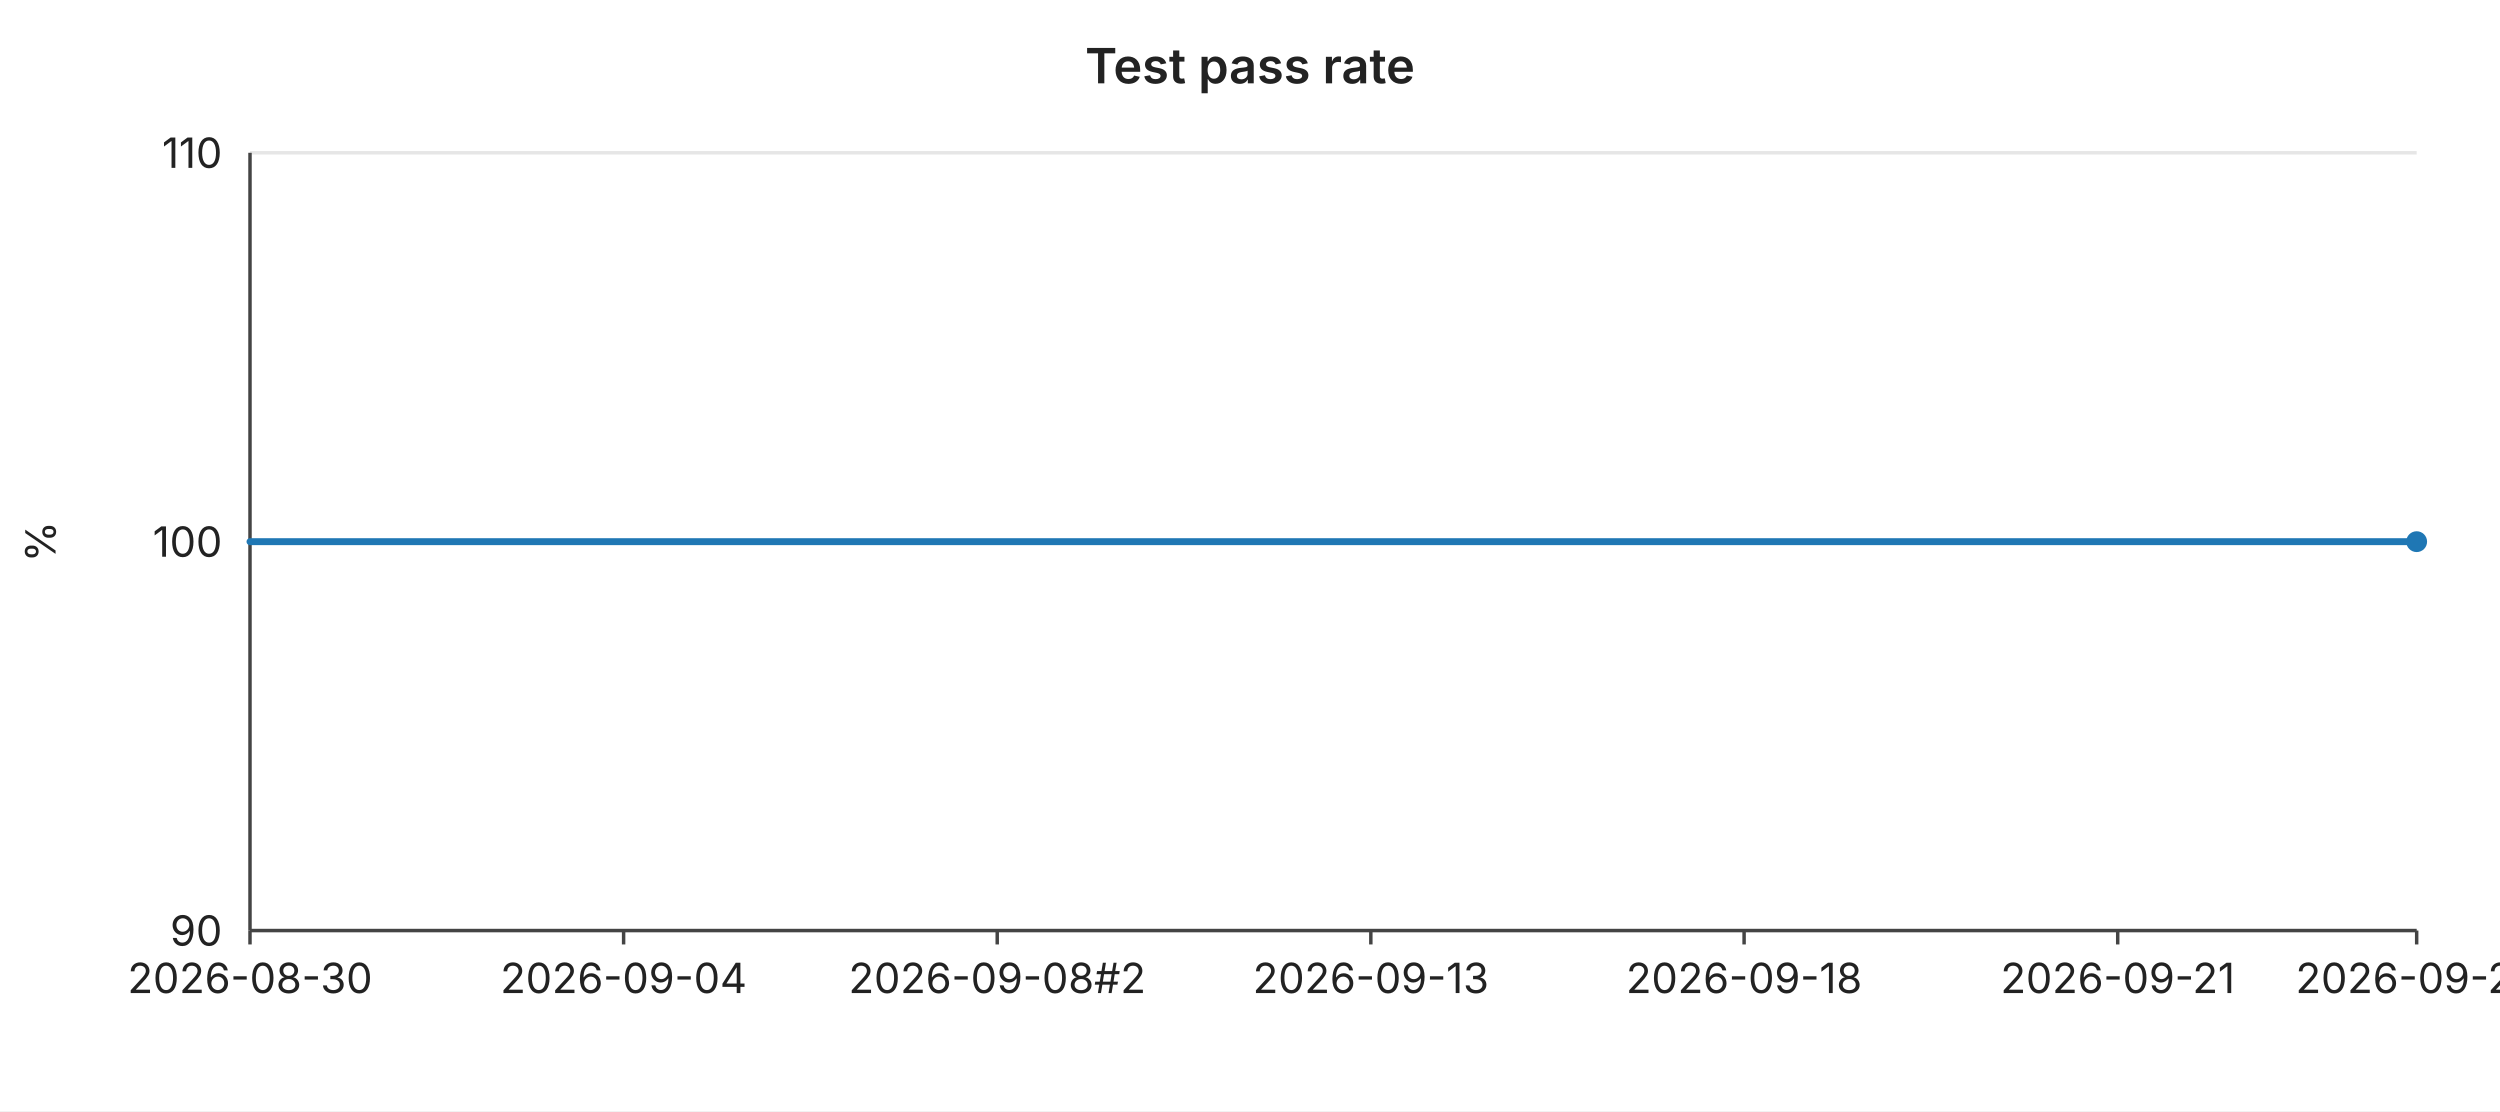
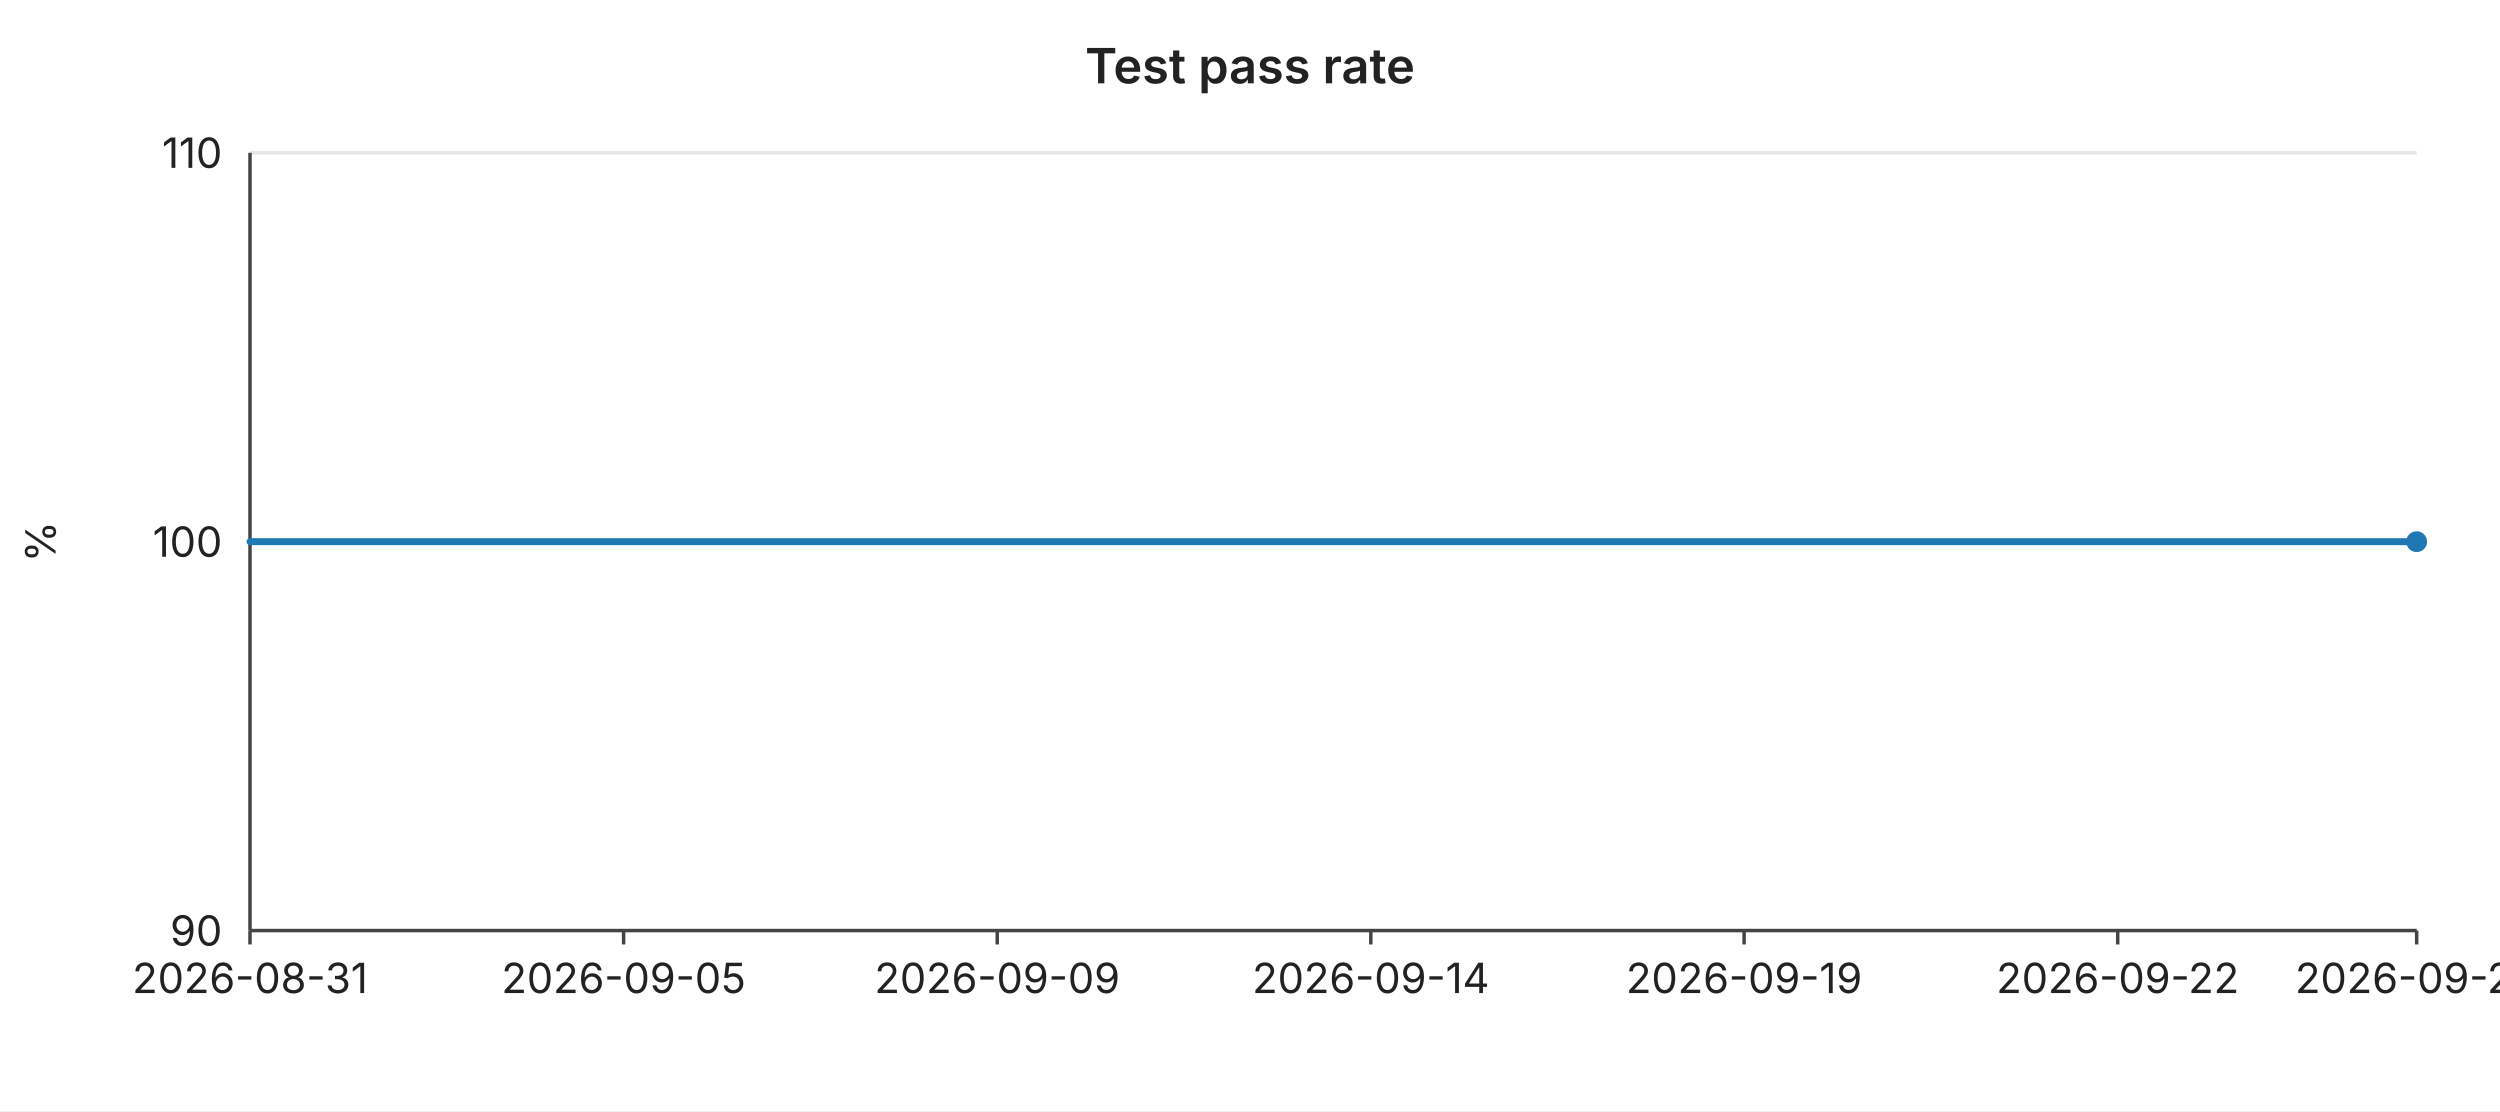
<svg xmlns="http://www.w3.org/2000/svg" width="720" height="320" viewBox="0 0 720 320" font-family="-apple-system,BlinkMacSystemFont,Segoe UI,sans-serif" font-size="12">
  <rect width="720" height="320" fill="#ffffff" />
  <text x="360" y="24" text-anchor="middle" font-size="14" font-weight="600" fill="#222">Test pass rate</text>
  <line x1="72" y1="44.0" x2="696" y2="44.0" stroke="#e6e6e6" stroke-width="1" />
  <text x="64" y="44.0" text-anchor="end" dominant-baseline="middle" fill="#222">110</text>
  <line x1="72" y1="156.0" x2="696" y2="156.0" stroke="#e6e6e6" stroke-width="1" />
  <text x="64" y="156.0" text-anchor="end" dominant-baseline="middle" fill="#222">100</text>
  <line x1="72" y1="268.0" x2="696" y2="268.0" stroke="#e6e6e6" stroke-width="1" />
  <text x="64" y="268.0" text-anchor="end" dominant-baseline="middle" fill="#222">90</text>
  <text x="16" y="156" text-anchor="middle" fill="#222" transform="rotate(-90 16 156)">%</text>
  <line x1="72" y1="44" x2="72" y2="268" stroke="#444" stroke-width="1" />
  <line x1="72" y1="268" x2="696" y2="268" stroke="#444" stroke-width="1" />
  <line x1="72.0" y1="268" x2="72.0" y2="272" stroke="#444" stroke-width="1" />
-   <text x="72.0" y="286" text-anchor="middle" fill="#222">2026-08-30</text>
+   <text x="72.0" y="286" text-anchor="middle" fill="#222">2026-08-31</text>
  <line x1="179.6" y1="268" x2="179.6" y2="272" stroke="#444" stroke-width="1" />
-   <text x="179.6" y="286" text-anchor="middle" fill="#222">2026-09-04</text>
+   <text x="179.6" y="286" text-anchor="middle" fill="#222">2026-09-05</text>
  <line x1="287.2" y1="268" x2="287.2" y2="272" stroke="#444" stroke-width="1" />
-   <text x="287.2" y="286" text-anchor="middle" fill="#222">2026-09-08#2</text>
+   <text x="287.2" y="286" text-anchor="middle" fill="#222">2026-09-09</text>
  <line x1="394.8" y1="268" x2="394.8" y2="272" stroke="#444" stroke-width="1" />
-   <text x="394.8" y="286" text-anchor="middle" fill="#222">2026-09-13</text>
+   <text x="394.8" y="286" text-anchor="middle" fill="#222">2026-09-14</text>
  <line x1="502.3" y1="268" x2="502.3" y2="272" stroke="#444" stroke-width="1" />
-   <text x="502.3" y="286" text-anchor="middle" fill="#222">2026-09-18</text>
+   <text x="502.3" y="286" text-anchor="middle" fill="#222">2026-09-19</text>
  <line x1="609.9" y1="268" x2="609.9" y2="272" stroke="#444" stroke-width="1" />
-   <text x="609.9" y="286" text-anchor="middle" fill="#222">2026-09-21</text>
+   <text x="609.9" y="286" text-anchor="middle" fill="#222">2026-09-22</text>
  <line x1="696.0" y1="268" x2="696.0" y2="272" stroke="#444" stroke-width="1" />
-   <text x="696.0" y="286" text-anchor="middle" fill="#222">2026-09-25</text>
+   <text x="696.0" y="286" text-anchor="middle" fill="#222">2026-09-26</text>
  <polyline fill="none" stroke="#1f77b4" stroke-width="2" stroke-linejoin="round" stroke-linecap="round" points="72.0,156.0 93.5,156.0 115.0,156.0 136.6,156.0 158.1,156.0 179.6,156.0 201.1,156.0 222.6,156.0 244.1,156.0 265.7,156.0 287.2,156.0 308.7,156.0 330.2,156.0 351.7,156.0 373.2,156.0 394.8,156.0 416.3,156.0 437.8,156.0 459.3,156.0 480.8,156.0 502.3,156.0 523.9,156.0 545.4,156.0 566.9,156.0 588.4,156.0 609.9,156.0 631.4,156.0 653.0,156.0 674.5,156.0 696.0,156.0" />
  <circle cx="696.0" cy="156.0" r="3" fill="#1f77b4" />
</svg>
